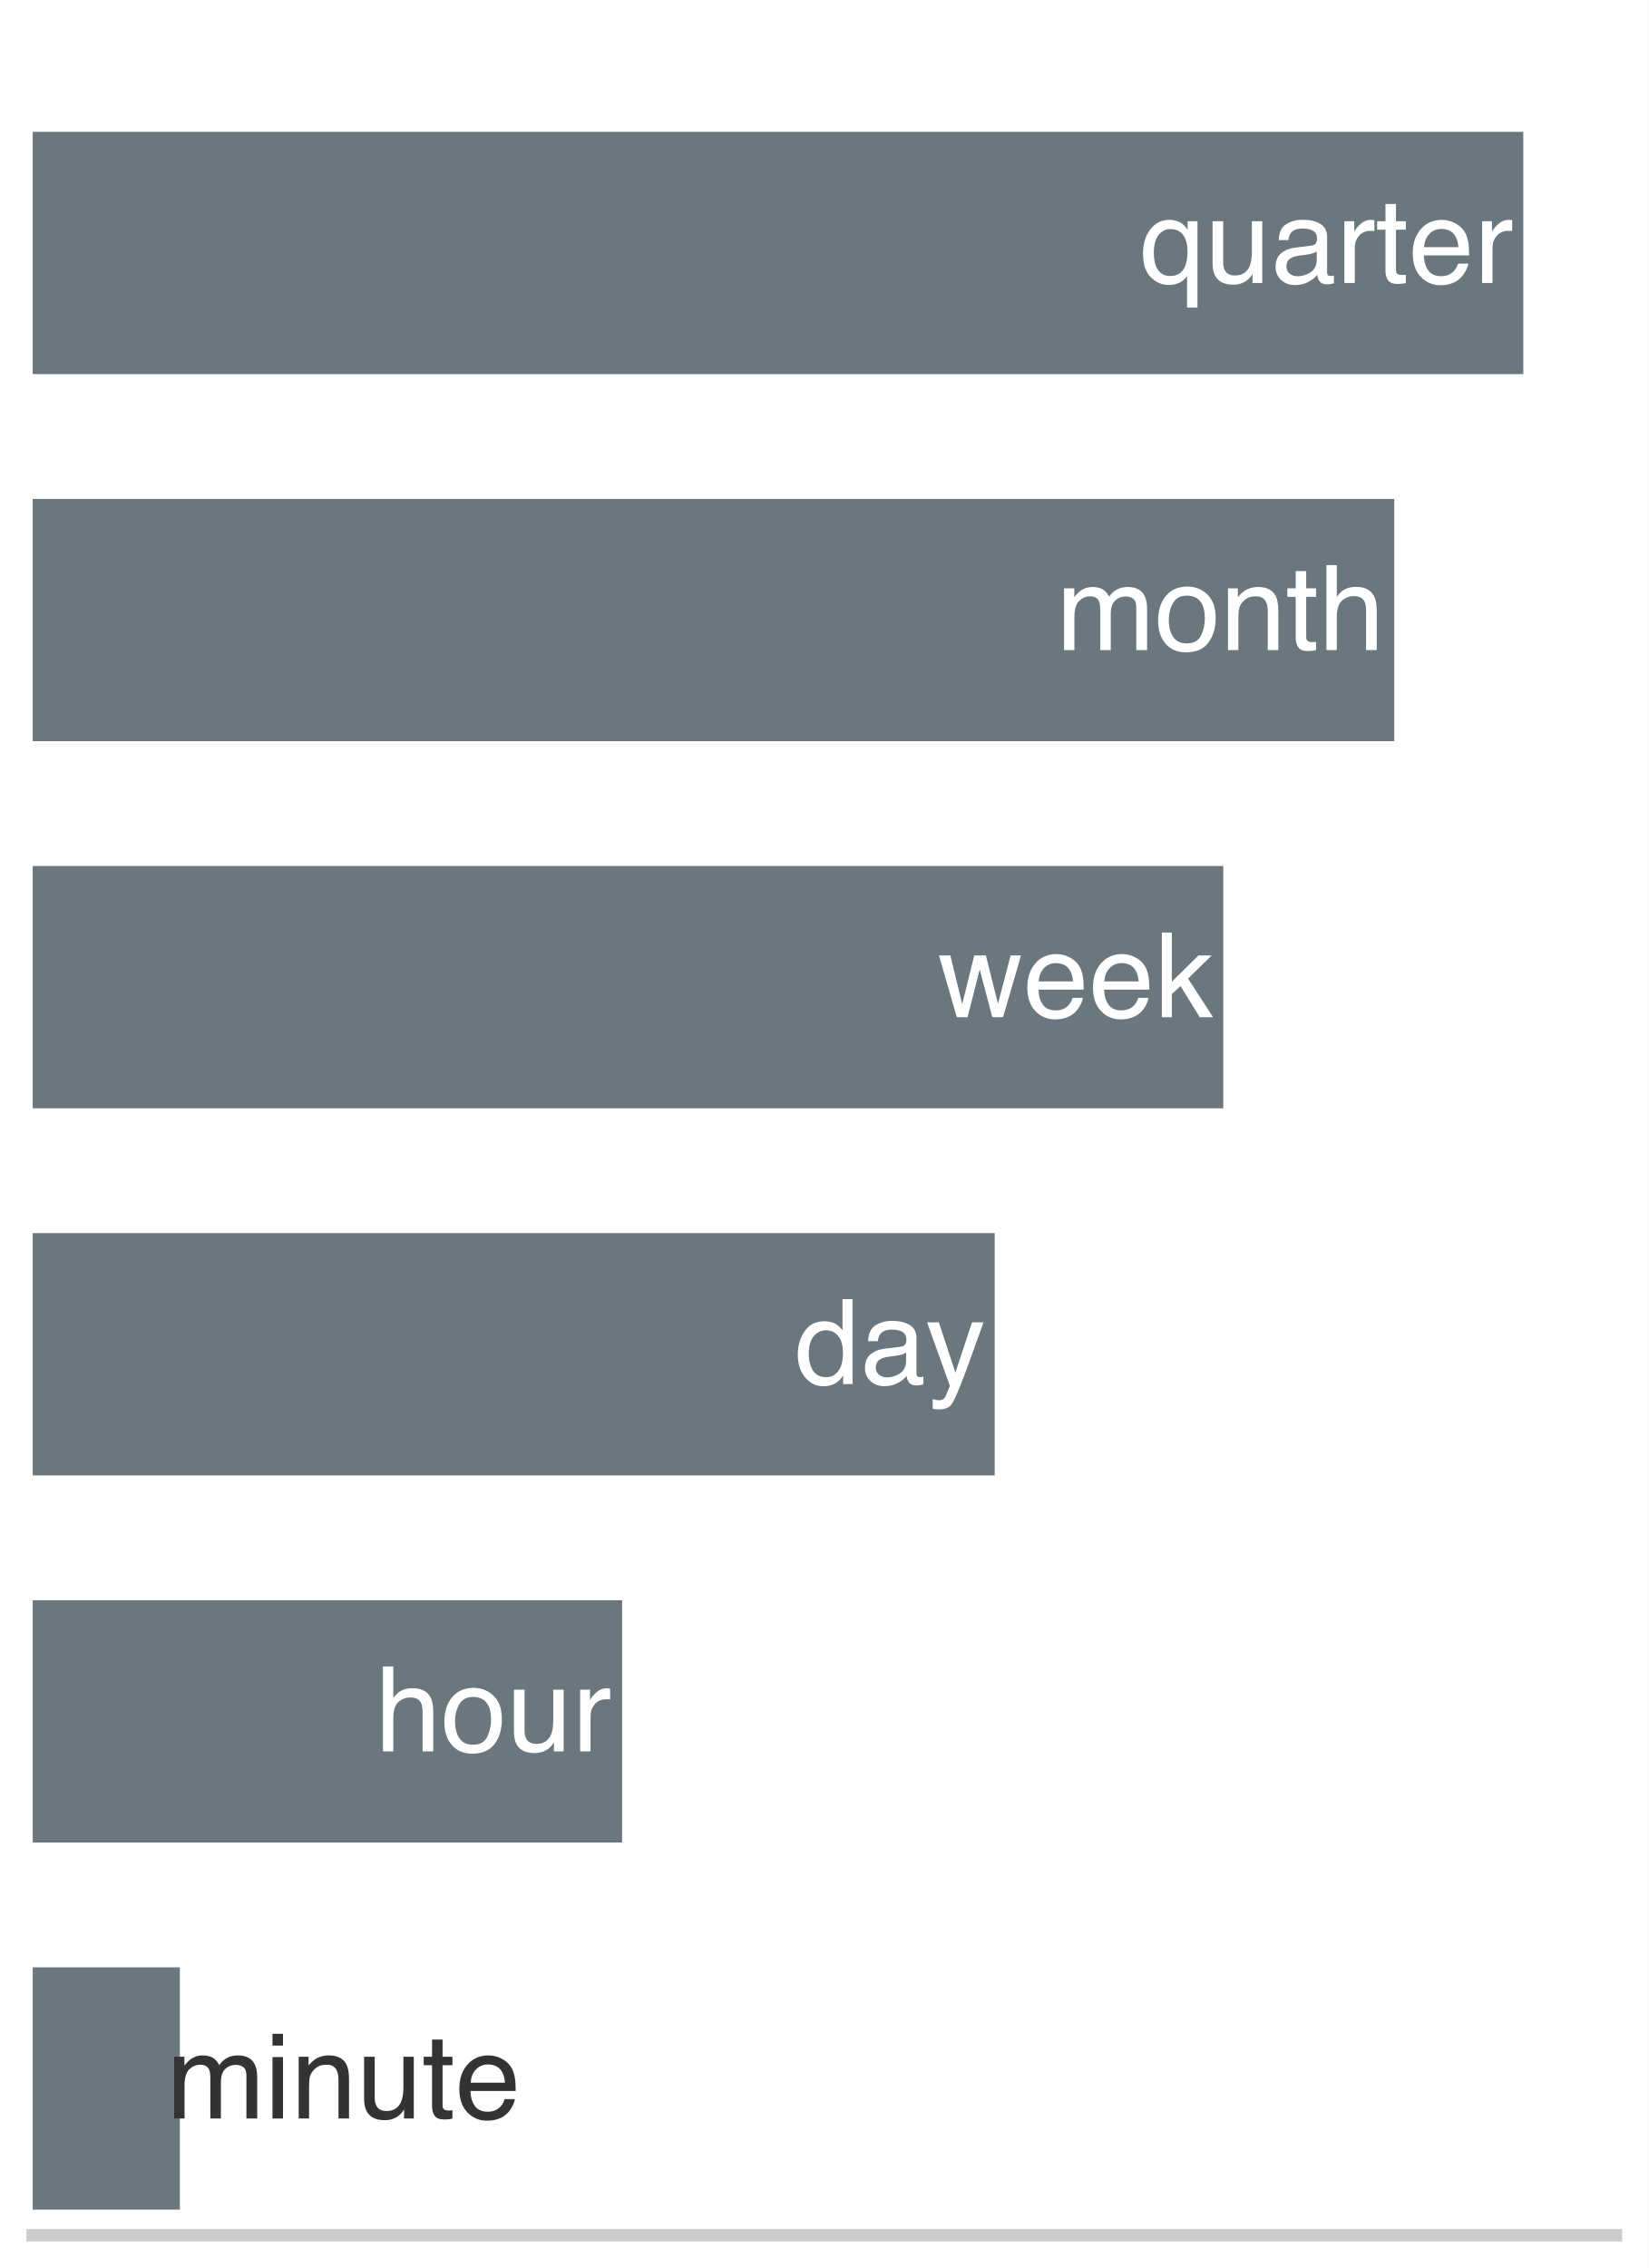
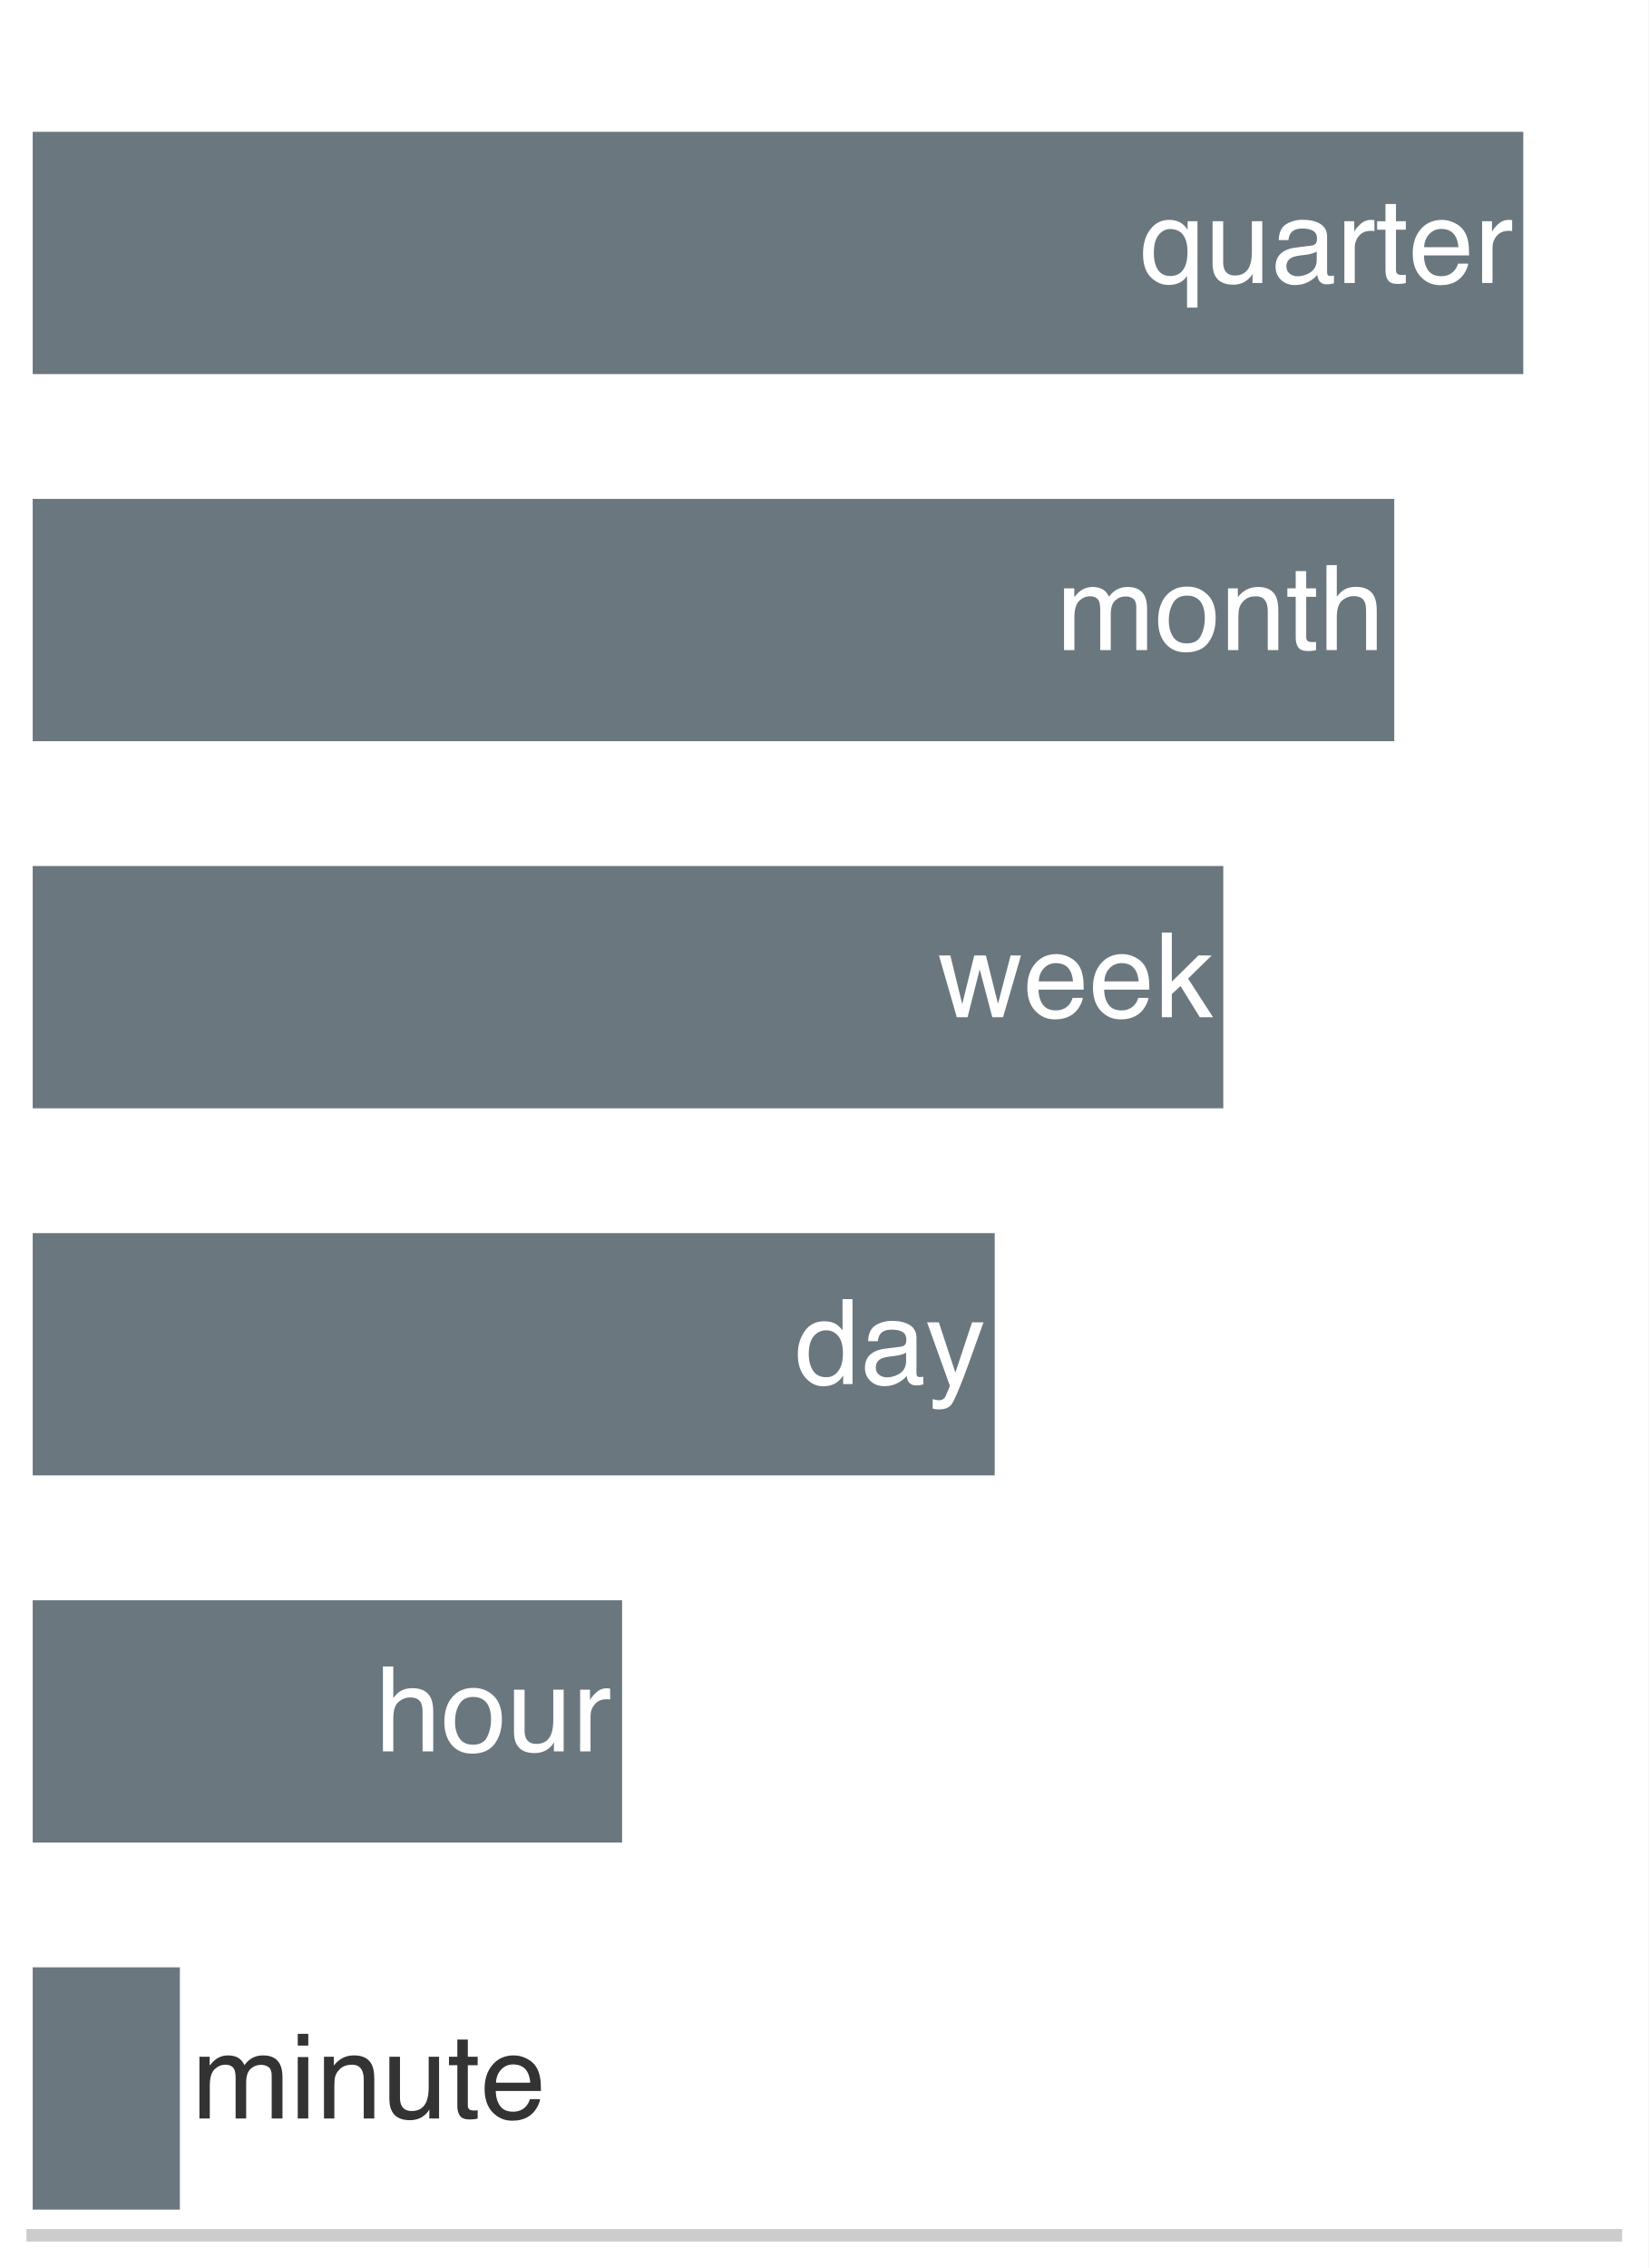
<svg xmlns="http://www.w3.org/2000/svg" xmlns:xlink="http://www.w3.org/1999/xlink" width="72.63pt" height="99.9pt" viewBox="0 0 72.63 99.9" version="1.1">
  <defs>
    <style type="text/css">*{stroke-linejoin: round; stroke-linecap: butt}</style>
  </defs>
  <g id="figure_1">
    <g id="patch_1">
      <path d="M 0 99.9 L 72.63 99.9 L 72.63 0 L 0 0 z " style="fill: #ffffff" />
    </g>
    <g id="axes_1">
      <g id="patch_2">
        <path d="M 1.44 98.46 L 71.19 98.46 L 71.19 1.44 L 1.44 1.44 z " style="fill: #ffffff" />
      </g>
      <g id="patch_3">
        <path d="M 1.44 16.478 L 67.109 16.478 L 67.109 5.806 L 1.44 5.806 z " clip-path="url(#p879ee31a35)" style="fill: #5e6b73; opacity: 0.92" />
      </g>
      <g id="patch_4">
        <path d="M 1.44 32.648 L 61.424 32.648 L 61.424 21.976 L 1.44 21.976 z " clip-path="url(#p879ee31a35)" style="fill: #5e6b73; opacity: 0.92" />
      </g>
      <g id="patch_5">
        <path d="M 1.44 48.818 L 53.892 48.818 L 53.892 38.146 L 1.44 38.146 z " clip-path="url(#p879ee31a35)" style="fill: #5e6b73; opacity: 0.92" />
      </g>
      <g id="patch_6">
        <path d="M 1.44 64.988 L 43.822 64.988 L 43.822 54.316 L 1.44 54.316 z " clip-path="url(#p879ee31a35)" style="fill: #5e6b73; opacity: 0.92" />
      </g>
      <g id="patch_7">
        <path d="M 1.44 81.158 L 27.407 81.158 L 27.407 70.486 L 1.44 70.486 z " clip-path="url(#p879ee31a35)" style="fill: #5e6b73; opacity: 0.92" />
      </g>
      <g id="patch_8">
        <path d="M 1.44 97.328 L 7.924 97.328 L 7.924 86.656 L 1.44 86.656 z " clip-path="url(#p879ee31a35)" style="fill: #5e6b73; opacity: 0.92" />
      </g>
      <g id="matplotlib.axis_1" />
      <g id="matplotlib.axis_2" />
      <g id="patch_9">
        <path d="M 1.44 98.46 L 71.19 98.46 " style="fill: none; stroke: #cccccc; stroke-width: 0.55; stroke-linejoin: miter; stroke-linecap: square" />
      </g>
      <g id="text_1">
        <g style="fill: #ffffff" transform="translate(50.20355 12.46516) scale(0.052 -0.052)">
          <defs>
            <path id="Helvetica-71" d="M 775 1628 Q 775 1194 897 900 Q 1113 378 1669 378 Q 2256 378 2478 928 Q 2600 1231 2600 1703 Q 2600 2138 2466 2428 Q 2238 2925 1663 2925 Q 1297 2925 1036 2608 Q 775 2291 775 1628 z M 1606 3422 Q 2022 3422 2306 3213 Q 2463 3100 2606 2881 L 2606 3347 L 3141 3347 L 3141 -1334 L 2575 -1334 L 2575 384 Q 2434 159 2186 26 Q 1938 -106 1566 -106 Q 1031 -106 609 312 Q 188 731 188 1588 Q 188 2391 583 2906 Q 978 3422 1606 3422 z " transform="scale(0.015625)" />
            <path id="Helvetica-75" d="M 975 3347 L 975 1125 Q 975 869 1056 706 Q 1206 406 1616 406 Q 2203 406 2416 931 Q 2531 1213 2531 1703 L 2531 3347 L 3094 3347 L 3094 0 L 2563 0 L 2569 494 Q 2459 303 2297 172 Q 1975 -91 1516 -91 Q 800 -91 541 388 Q 400 644 400 1072 L 400 3347 L 975 3347 z M 1747 3428 L 1747 3428 z " transform="scale(0.015625)" />
            <path id="Helvetica-61" d="M 844 891 Q 844 647 1022 506 Q 1200 366 1444 366 Q 1741 366 2019 503 Q 2488 731 2488 1250 L 2488 1703 Q 2384 1638 2221 1594 Q 2059 1550 1903 1531 L 1563 1488 Q 1256 1447 1103 1359 Q 844 1213 844 891 z M 2206 2028 Q 2400 2053 2466 2191 Q 2503 2266 2503 2406 Q 2503 2694 2298 2823 Q 2094 2953 1713 2953 Q 1272 2953 1088 2716 Q 984 2584 953 2325 L 428 2325 Q 444 2944 830 3186 Q 1216 3428 1725 3428 Q 2316 3428 2684 3203 Q 3050 2978 3050 2503 L 3050 575 Q 3050 488 3086 434 Q 3122 381 3238 381 Q 3275 381 3322 386 Q 3369 391 3422 400 L 3422 -16 Q 3291 -53 3222 -62 Q 3153 -72 3034 -72 Q 2744 -72 2613 134 Q 2544 244 2516 444 Q 2344 219 2022 53 Q 1700 -113 1313 -113 Q 847 -113 551 170 Q 256 453 256 878 Q 256 1344 547 1600 Q 838 1856 1309 1916 L 2206 2028 z M 1741 3428 L 1741 3428 z " transform="scale(0.015625)" />
            <path id="Helvetica-72" d="M 428 3347 L 963 3347 L 963 2769 Q 1028 2938 1284 3180 Q 1541 3422 1875 3422 Q 1891 3422 1928 3419 Q 1966 3416 2056 3406 L 2056 2813 Q 2006 2822 1964 2825 Q 1922 2828 1872 2828 Q 1447 2828 1219 2554 Q 991 2281 991 1925 L 991 0 L 428 0 L 428 3347 z " transform="scale(0.015625)" />
            <path id="Helvetica-74" d="M 525 4281 L 1094 4281 L 1094 3347 L 1628 3347 L 1628 2888 L 1094 2888 L 1094 703 Q 1094 528 1213 469 Q 1278 434 1431 434 Q 1472 434 1519 436 Q 1566 438 1628 444 L 1628 0 Q 1531 -28 1426 -40 Q 1322 -53 1200 -53 Q 806 -53 665 148 Q 525 350 525 672 L 525 2888 L 72 2888 L 72 3347 L 525 3347 L 525 4281 z " transform="scale(0.015625)" />
            <path id="Helvetica-65" d="M 1806 3422 Q 2163 3422 2497 3255 Q 2831 3088 3006 2822 Q 3175 2569 3231 2231 Q 3281 2000 3281 1494 L 828 1494 Q 844 984 1069 676 Q 1294 369 1766 369 Q 2206 369 2469 659 Q 2619 828 2681 1050 L 3234 1050 Q 3213 866 3089 639 Q 2966 413 2813 269 Q 2556 19 2178 -69 Q 1975 -119 1719 -119 Q 1094 -119 659 336 Q 225 791 225 1609 Q 225 2416 662 2919 Q 1100 3422 1806 3422 z M 2703 1941 Q 2669 2306 2544 2525 Q 2313 2931 1772 2931 Q 1384 2931 1121 2651 Q 859 2372 844 1941 L 2703 1941 z M 1753 3428 L 1753 3428 z " transform="scale(0.015625)" />
          </defs>
          <use xlink:href="#Helvetica-71" />
          <use xlink:href="#Helvetica-75" transform="translate(55.61523 0)" />
          <use xlink:href="#Helvetica-61" transform="translate(111.2305 0)" />
          <use xlink:href="#Helvetica-72" transform="translate(166.8457 0)" />
          <use xlink:href="#Helvetica-74" transform="translate(200.1465 0)" />
          <use xlink:href="#Helvetica-65" transform="translate(227.9297 0)" />
          <use xlink:href="#Helvetica-72" transform="translate(283.5449 0)" />
        </g>
      </g>
      <g id="text_2">
        <g style="fill: #ffffff" transform="translate(46.5408 28.63516) scale(0.052 -0.052)">
          <defs>
            <path id="Helvetica-6d" d="M 413 3347 L 969 3347 L 969 2872 Q 1169 3119 1331 3231 Q 1609 3422 1963 3422 Q 2363 3422 2606 3225 Q 2744 3113 2856 2894 Q 3044 3163 3297 3292 Q 3550 3422 3866 3422 Q 4541 3422 4784 2934 Q 4916 2672 4916 2228 L 4916 0 L 4331 0 L 4331 2325 Q 4331 2659 4164 2784 Q 3997 2909 3756 2909 Q 3425 2909 3186 2687 Q 2947 2466 2947 1947 L 2947 0 L 2375 0 L 2375 2184 Q 2375 2525 2294 2681 Q 2166 2916 1816 2916 Q 1497 2916 1236 2669 Q 975 2422 975 1775 L 975 0 L 413 0 L 413 3347 z " transform="scale(0.015625)" />
            <path id="Helvetica-6f" d="M 1741 363 Q 2300 363 2508 786 Q 2716 1209 2716 1728 Q 2716 2197 2566 2491 Q 2328 2953 1747 2953 Q 1231 2953 997 2559 Q 763 2166 763 1609 Q 763 1075 997 719 Q 1231 363 1741 363 z M 1763 3444 Q 2409 3444 2856 3012 Q 3303 2581 3303 1744 Q 3303 934 2909 406 Q 2516 -122 1688 -122 Q 997 -122 590 345 Q 184 813 184 1600 Q 184 2444 612 2944 Q 1041 3444 1763 3444 z M 1744 3428 L 1744 3428 z " transform="scale(0.015625)" />
            <path id="Helvetica-6e" d="M 413 3347 L 947 3347 L 947 2872 Q 1184 3166 1450 3294 Q 1716 3422 2041 3422 Q 2753 3422 3003 2925 Q 3141 2653 3141 2147 L 3141 0 L 2569 0 L 2569 2109 Q 2569 2416 2478 2603 Q 2328 2916 1934 2916 Q 1734 2916 1606 2875 Q 1375 2806 1200 2600 Q 1059 2434 1017 2257 Q 975 2081 975 1753 L 975 0 L 413 0 L 413 3347 z M 1734 3428 L 1734 3428 z " transform="scale(0.015625)" />
            <path id="Helvetica-68" d="M 413 4606 L 975 4606 L 975 2894 Q 1175 3147 1334 3250 Q 1606 3428 2013 3428 Q 2741 3428 3000 2919 Q 3141 2641 3141 2147 L 3141 0 L 2563 0 L 2563 2109 Q 2563 2478 2469 2650 Q 2316 2925 1894 2925 Q 1544 2925 1259 2684 Q 975 2444 975 1775 L 975 0 L 413 0 L 413 4606 z " transform="scale(0.015625)" />
          </defs>
          <use xlink:href="#Helvetica-6d" />
          <use xlink:href="#Helvetica-6f" transform="translate(83.30078 0)" />
          <use xlink:href="#Helvetica-6e" transform="translate(138.916 0)" />
          <use xlink:href="#Helvetica-74" transform="translate(194.5312 0)" />
          <use xlink:href="#Helvetica-68" transform="translate(222.3145 0)" />
        </g>
      </g>
      <g id="text_3">
        <g style="fill: #ffffff" transform="translate(41.32134 44.80516) scale(0.052 -0.052)">
          <defs>
            <path id="Helvetica-77" d="M 672 3347 L 1316 709 L 1969 3347 L 2600 3347 L 3256 725 L 3941 3347 L 4503 3347 L 3531 0 L 2947 0 L 2266 2591 L 1606 0 L 1022 0 L 56 3347 L 672 3347 z " transform="scale(0.015625)" />
            <path id="Helvetica-6b" d="M 400 4591 L 941 4591 L 941 1925 L 2384 3347 L 3103 3347 L 1822 2094 L 3175 0 L 2456 0 L 1413 1688 L 941 1256 L 941 0 L 400 0 L 400 4591 z " transform="scale(0.015625)" />
          </defs>
          <use xlink:href="#Helvetica-77" />
          <use xlink:href="#Helvetica-65" transform="translate(72.2168 0)" />
          <use xlink:href="#Helvetica-65" transform="translate(127.832 0)" />
          <use xlink:href="#Helvetica-6b" transform="translate(183.4473 0)" />
        </g>
      </g>
      <g id="text_4">
        <g style="fill: #ffffff" transform="translate(35.00565 60.96581) scale(0.052 -0.052)">
          <defs>
            <path id="Helvetica-64" d="M 769 1634 Q 769 1097 997 734 Q 1225 372 1728 372 Q 2119 372 2370 708 Q 2622 1044 2622 1672 Q 2622 2306 2362 2611 Q 2103 2916 1722 2916 Q 1297 2916 1033 2591 Q 769 2266 769 1634 z M 1616 3406 Q 2000 3406 2259 3244 Q 2409 3150 2600 2916 L 2600 4606 L 3141 4606 L 3141 0 L 2634 0 L 2634 466 Q 2438 156 2169 18 Q 1900 -119 1553 -119 Q 994 -119 584 351 Q 175 822 175 1603 Q 175 2334 548 2870 Q 922 3406 1616 3406 z " transform="scale(0.015625)" />
            <path id="Helvetica-79" d="M 2503 3347 L 3125 3347 Q 3006 3025 2597 1878 Q 2291 1016 2084 472 Q 1597 -809 1397 -1090 Q 1197 -1372 709 -1372 Q 591 -1372 527 -1362 Q 463 -1353 369 -1328 L 369 -816 Q 516 -856 581 -865 Q 647 -875 697 -875 Q 853 -875 926 -823 Q 1000 -772 1050 -697 Q 1066 -672 1162 -440 Q 1259 -209 1303 -97 L 66 3347 L 703 3347 L 1600 622 L 2503 3347 z M 1597 3428 L 1597 3428 z " transform="scale(0.015625)" />
          </defs>
          <use xlink:href="#Helvetica-64" />
          <use xlink:href="#Helvetica-61" transform="translate(55.61523 0)" />
          <use xlink:href="#Helvetica-79" transform="translate(111.2305 0)" />
        </g>
      </g>
      <g id="text_5">
        <g style="fill: #ffffff" transform="translate(16.53451 77.14516) scale(0.052 -0.052)">
          <use xlink:href="#Helvetica-68" />
          <use xlink:href="#Helvetica-6f" transform="translate(55.61523 0)" />
          <use xlink:href="#Helvetica-75" transform="translate(111.2305 0)" />
          <use xlink:href="#Helvetica-72" transform="translate(166.8457 0)" />
        </g>
      </g>
      <g id="text_6">
-         <g style="fill: #333333" transform="translate(7.337143 93.31516) scale(0.052 -0.052)">
+         <g style="fill: #333333" transform="translate(8.450452 93.31516) scale(0.052 -0.052)">
          <defs>
            <path id="Helvetica-69" d="M 413 3331 L 984 3331 L 984 0 L 413 0 L 413 3331 z M 413 4591 L 984 4591 L 984 3953 L 413 3953 L 413 4591 z " transform="scale(0.015625)" />
          </defs>
          <use xlink:href="#Helvetica-6d" />
          <use xlink:href="#Helvetica-69" transform="translate(83.30078 0)" />
          <use xlink:href="#Helvetica-6e" transform="translate(105.5176 0)" />
          <use xlink:href="#Helvetica-75" transform="translate(161.1328 0)" />
          <use xlink:href="#Helvetica-74" transform="translate(216.748 0)" />
          <use xlink:href="#Helvetica-65" transform="translate(244.5312 0)" />
        </g>
      </g>
    </g>
  </g>
  <defs>
    <clipPath id="p879ee31a35">
      <rect x="1.44" y="1.44" width="69.75" height="97.02" />
    </clipPath>
  </defs>
</svg>
